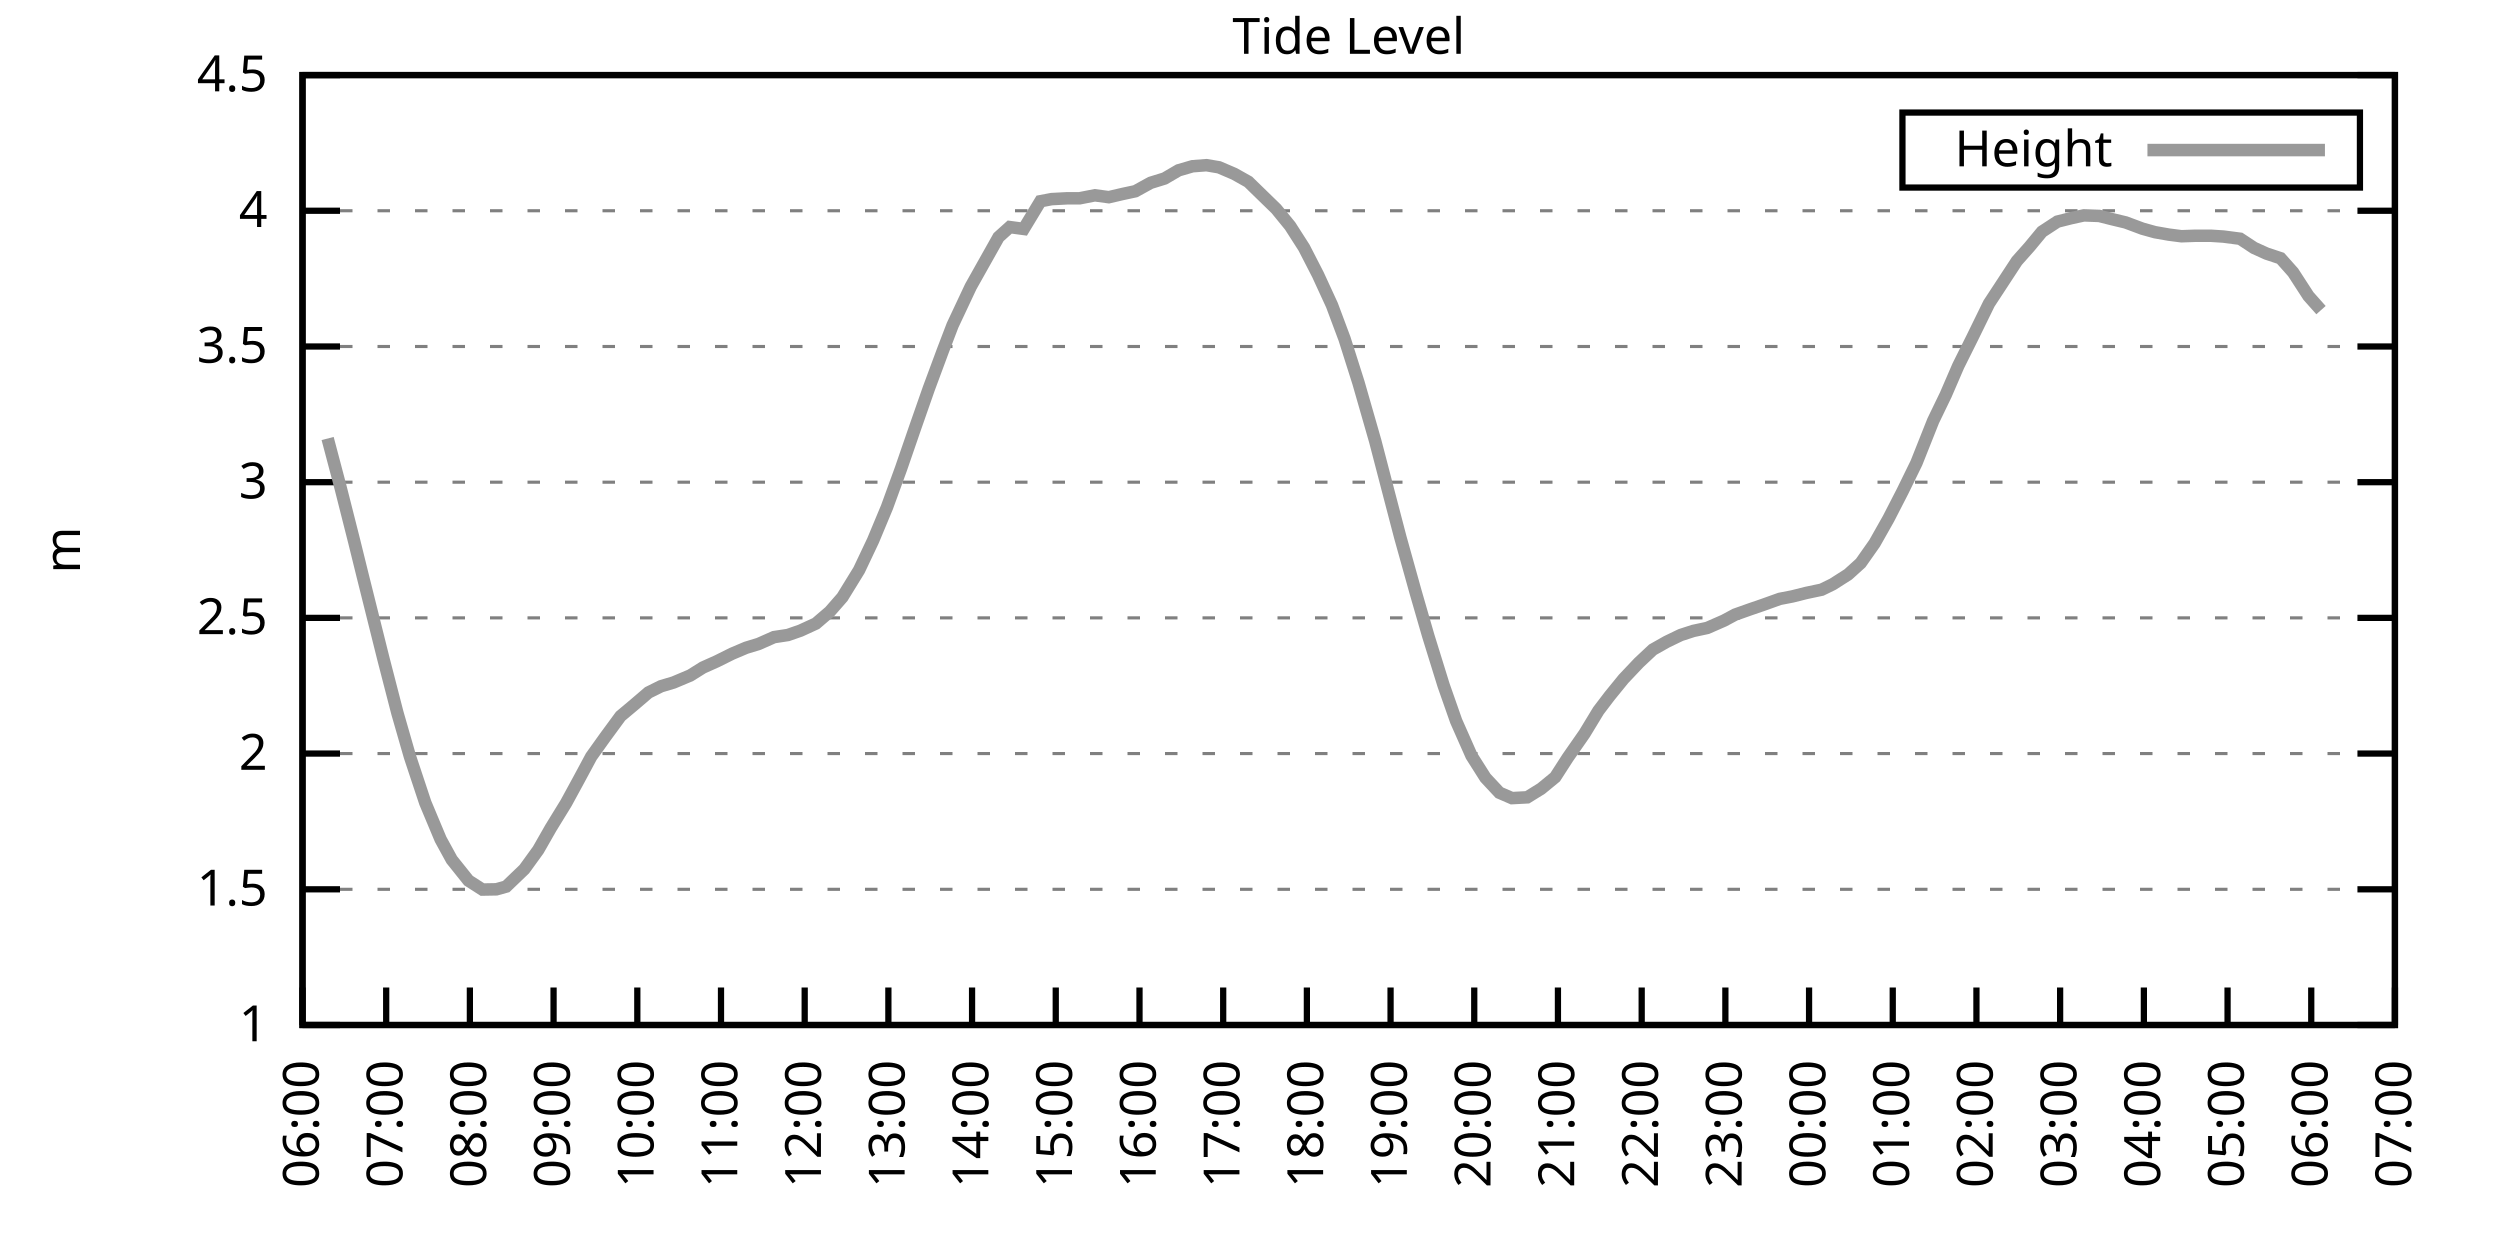
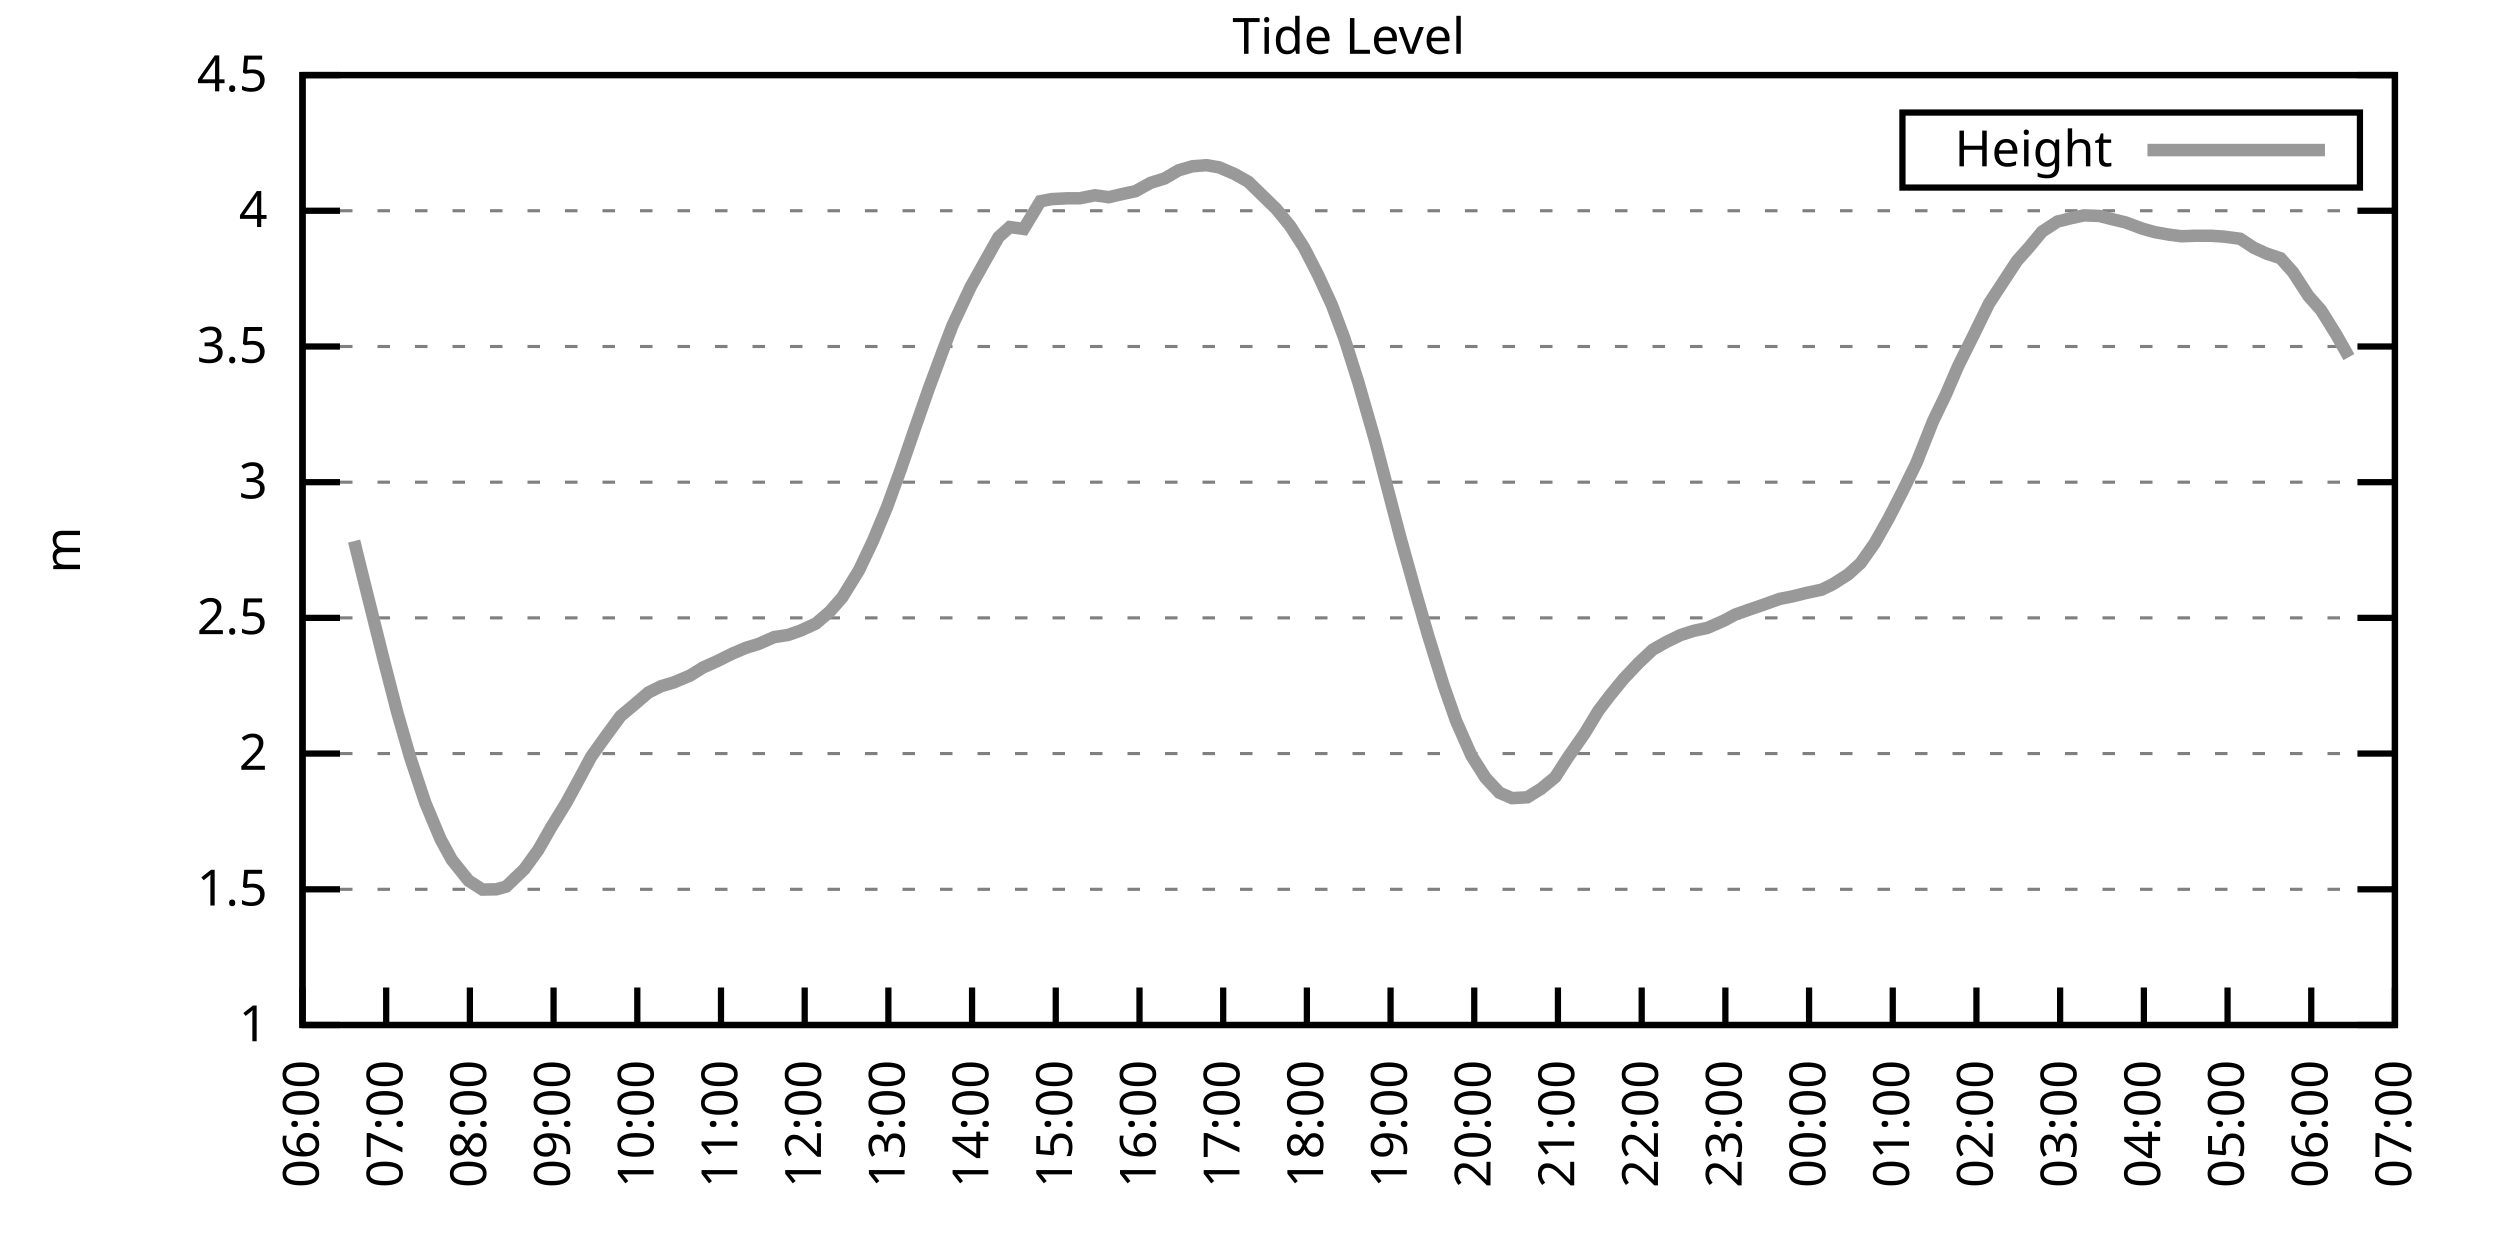
<svg xmlns="http://www.w3.org/2000/svg" xmlns:xlink="http://www.w3.org/1999/xlink" width="400" height="200" viewBox="0 0 400 200">
  <g id="gnuplot_canvas">
    <rect x="0" y="0" width="400" height="200" fill="none" />
    <defs>
      <circle id="gpDot" r="0.5" stroke-width="0.5" stroke="currentColor" />
      <path id="gpPt0" stroke-width="0.333" stroke="currentColor" d="M-1,0 h2 M0,-1 v2" />
      <path id="gpPt1" stroke-width="0.333" stroke="currentColor" d="M-1,-1 L1,1 M1,-1 L-1,1" />
      <path id="gpPt2" stroke-width="0.333" stroke="currentColor" d="M-1,0 L1,0 M0,-1 L0,1 M-1,-1 L1,1 M-1,1 L1,-1" />
      <rect id="gpPt3" stroke-width="0.333" stroke="currentColor" x="-1" y="-1" width="2" height="2" />
      <rect id="gpPt4" stroke-width="0.333" stroke="currentColor" fill="currentColor" x="-1" y="-1" width="2" height="2" />
      <circle id="gpPt5" stroke-width="0.333" stroke="currentColor" cx="0" cy="0" r="1" />
      <use xlink:href="#gpPt5" id="gpPt6" fill="currentColor" stroke="none" />
      <path id="gpPt7" stroke-width="0.333" stroke="currentColor" d="M0,-1.33 L-1.33,0.67 L1.33,0.67 z" />
      <use xlink:href="#gpPt7" id="gpPt8" fill="currentColor" stroke="none" />
      <use xlink:href="#gpPt7" id="gpPt9" stroke="currentColor" transform="rotate(180)" />
      <use xlink:href="#gpPt9" id="gpPt10" fill="currentColor" stroke="none" />
      <use xlink:href="#gpPt3" id="gpPt11" stroke="currentColor" transform="rotate(45)" />
      <use xlink:href="#gpPt11" id="gpPt12" fill="currentColor" stroke="none" />
      <path id="gpPt13" stroke-width="0.333" stroke="currentColor" d="M0,1.330 L1.265,0.411 L0.782,-1.067 L-0.782,-1.076 L-1.265,0.411 z" />
      <use xlink:href="#gpPt13" id="gpPt14" fill="currentColor" stroke="none" />
      <filter id="textbox" filterUnits="objectBoundingBox" x="0" y="0" height="1" width="1">
        <feFlood flood-color="white" flood-opacity="1" result="bgnd" />
        <feComposite in="SourceGraphic" in2="bgnd" operator="atop" />
      </filter>
      <filter id="greybox" filterUnits="objectBoundingBox" x="0" y="0" height="1" width="1">
        <feFlood flood-color="lightgrey" flood-opacity="1" result="grey" />
        <feComposite in="SourceGraphic" in2="grey" operator="atop" />
      </filter>
    </defs>
    <g fill="none" color="white" stroke="currentColor" stroke-width="1.00" stroke-linecap="butt" stroke-linejoin="miter">
</g>
    <g fill="none" color="black" stroke="currentColor" stroke-width="1.00" stroke-linecap="butt" stroke-linejoin="miter">
      <g stroke="none" shape-rendering="crispEdges">
        <polygon fill="rgb(255, 255, 255)" points="48.40,164.00 383.18,164.00 383.18,12.02 48.40,12.02 " />
      </g>
    </g>
    <g fill="none" color="black" stroke="currentColor" stroke-width="1.00" stroke-linecap="butt" stroke-linejoin="miter">
</g>
    <g fill="none" color="black" stroke="black" stroke-width="0.50" stroke-linecap="butt" stroke-linejoin="miter">
</g>
    <g fill="none" color="gray" stroke="currentColor" stroke-width="0.50" stroke-linecap="butt" stroke-linejoin="miter">
      <path stroke="gray" stroke-dasharray="2,4" class="gridline" d="M48.40,164.00 L383.19,164.00  " />
    </g>
    <g fill="none" color="gray" stroke="gray" stroke-width="1.00" stroke-linecap="butt" stroke-linejoin="miter">
</g>
    <g fill="none" color="black" stroke="currentColor" stroke-width="1.00" stroke-linecap="butt" stroke-linejoin="miter">
      <path stroke="black" d="M48.40,164.00 L54.40,164.00 M383.19,164.00 L377.19,164.00  " />
      <g transform="translate(42.80,166.60)" stroke="none" fill="black" font-family="Sans" font-size="8.00" text-anchor="end">
        <text>
          <tspan font-family="Sans"> 1</tspan>
        </text>
      </g>
    </g>
    <g fill="none" color="black" stroke="currentColor" stroke-width="1.00" stroke-linecap="butt" stroke-linejoin="miter">
</g>
    <g fill="none" color="black" stroke="black" stroke-width="0.50" stroke-linecap="butt" stroke-linejoin="miter">
</g>
    <g fill="none" color="gray" stroke="currentColor" stroke-width="0.50" stroke-linecap="butt" stroke-linejoin="miter">
      <path stroke="gray" stroke-dasharray="2,4" class="gridline" d="M48.40,142.29 L383.19,142.29  " />
    </g>
    <g fill="none" color="gray" stroke="gray" stroke-width="1.00" stroke-linecap="butt" stroke-linejoin="miter">
</g>
    <g fill="none" color="black" stroke="currentColor" stroke-width="1.00" stroke-linecap="butt" stroke-linejoin="miter">
      <path stroke="black" d="M48.40,142.29 L54.40,142.29 M383.19,142.29 L377.19,142.29  " />
      <g transform="translate(42.80,144.89)" stroke="none" fill="black" font-family="Sans" font-size="8.00" text-anchor="end">
        <text>
          <tspan font-family="Sans"> 1.5</tspan>
        </text>
      </g>
    </g>
    <g fill="none" color="black" stroke="currentColor" stroke-width="1.00" stroke-linecap="butt" stroke-linejoin="miter">
</g>
    <g fill="none" color="black" stroke="black" stroke-width="0.50" stroke-linecap="butt" stroke-linejoin="miter">
</g>
    <g fill="none" color="gray" stroke="currentColor" stroke-width="0.50" stroke-linecap="butt" stroke-linejoin="miter">
      <path stroke="gray" stroke-dasharray="2,4" class="gridline" d="M48.40,120.57 L383.19,120.57  " />
    </g>
    <g fill="none" color="gray" stroke="gray" stroke-width="1.00" stroke-linecap="butt" stroke-linejoin="miter">
</g>
    <g fill="none" color="black" stroke="currentColor" stroke-width="1.00" stroke-linecap="butt" stroke-linejoin="miter">
      <path stroke="black" d="M48.40,120.57 L54.40,120.57 M383.19,120.57 L377.19,120.57  " />
      <g transform="translate(42.80,123.17)" stroke="none" fill="black" font-family="Sans" font-size="8.00" text-anchor="end">
        <text>
          <tspan font-family="Sans"> 2</tspan>
        </text>
      </g>
    </g>
    <g fill="none" color="black" stroke="currentColor" stroke-width="1.00" stroke-linecap="butt" stroke-linejoin="miter">
</g>
    <g fill="none" color="black" stroke="black" stroke-width="0.50" stroke-linecap="butt" stroke-linejoin="miter">
</g>
    <g fill="none" color="gray" stroke="currentColor" stroke-width="0.50" stroke-linecap="butt" stroke-linejoin="miter">
      <path stroke="gray" stroke-dasharray="2,4" class="gridline" d="M48.40,98.86 L383.19,98.86  " />
    </g>
    <g fill="none" color="gray" stroke="gray" stroke-width="1.00" stroke-linecap="butt" stroke-linejoin="miter">
</g>
    <g fill="none" color="black" stroke="currentColor" stroke-width="1.00" stroke-linecap="butt" stroke-linejoin="miter">
      <path stroke="black" d="M48.40,98.86 L54.40,98.86 M383.19,98.86 L377.19,98.86  " />
      <g transform="translate(42.80,101.46)" stroke="none" fill="black" font-family="Sans" font-size="8.00" text-anchor="end">
        <text>
          <tspan font-family="Sans"> 2.5</tspan>
        </text>
      </g>
    </g>
    <g fill="none" color="black" stroke="currentColor" stroke-width="1.00" stroke-linecap="butt" stroke-linejoin="miter">
</g>
    <g fill="none" color="black" stroke="black" stroke-width="0.50" stroke-linecap="butt" stroke-linejoin="miter">
</g>
    <g fill="none" color="gray" stroke="currentColor" stroke-width="0.50" stroke-linecap="butt" stroke-linejoin="miter">
      <path stroke="gray" stroke-dasharray="2,4" class="gridline" d="M48.40,77.15 L383.19,77.15  " />
    </g>
    <g fill="none" color="gray" stroke="gray" stroke-width="1.00" stroke-linecap="butt" stroke-linejoin="miter">
</g>
    <g fill="none" color="black" stroke="currentColor" stroke-width="1.00" stroke-linecap="butt" stroke-linejoin="miter">
      <path stroke="black" d="M48.40,77.15 L54.40,77.15 M383.19,77.15 L377.19,77.15  " />
      <g transform="translate(42.80,79.75)" stroke="none" fill="black" font-family="Sans" font-size="8.00" text-anchor="end">
        <text>
          <tspan font-family="Sans"> 3</tspan>
        </text>
      </g>
    </g>
    <g fill="none" color="black" stroke="currentColor" stroke-width="1.00" stroke-linecap="butt" stroke-linejoin="miter">
</g>
    <g fill="none" color="black" stroke="black" stroke-width="0.50" stroke-linecap="butt" stroke-linejoin="miter">
</g>
    <g fill="none" color="gray" stroke="currentColor" stroke-width="0.50" stroke-linecap="butt" stroke-linejoin="miter">
      <path stroke="gray" stroke-dasharray="2,4" class="gridline" d="M48.40,55.44 L383.19,55.44  " />
    </g>
    <g fill="none" color="gray" stroke="gray" stroke-width="1.00" stroke-linecap="butt" stroke-linejoin="miter">
</g>
    <g fill="none" color="black" stroke="currentColor" stroke-width="1.00" stroke-linecap="butt" stroke-linejoin="miter">
      <path stroke="black" d="M48.40,55.44 L54.40,55.44 M383.19,55.44 L377.19,55.44  " />
      <g transform="translate(42.80,58.04)" stroke="none" fill="black" font-family="Sans" font-size="8.00" text-anchor="end">
        <text>
          <tspan font-family="Sans"> 3.5</tspan>
        </text>
      </g>
    </g>
    <g fill="none" color="black" stroke="currentColor" stroke-width="1.00" stroke-linecap="butt" stroke-linejoin="miter">
</g>
    <g fill="none" color="black" stroke="black" stroke-width="0.50" stroke-linecap="butt" stroke-linejoin="miter">
</g>
    <g fill="none" color="gray" stroke="currentColor" stroke-width="0.50" stroke-linecap="butt" stroke-linejoin="miter">
      <path stroke="gray" stroke-dasharray="2,4" class="gridline" d="M48.40,33.72 L383.19,33.72  " />
    </g>
    <g fill="none" color="gray" stroke="gray" stroke-width="1.00" stroke-linecap="butt" stroke-linejoin="miter">
</g>
    <g fill="none" color="black" stroke="currentColor" stroke-width="1.00" stroke-linecap="butt" stroke-linejoin="miter">
      <path stroke="black" d="M48.40,33.72 L54.40,33.72 M383.19,33.72 L377.19,33.72  " />
      <g transform="translate(42.80,36.32)" stroke="none" fill="black" font-family="Sans" font-size="8.00" text-anchor="end">
        <text>
          <tspan font-family="Sans"> 4</tspan>
        </text>
      </g>
    </g>
    <g fill="none" color="black" stroke="currentColor" stroke-width="1.00" stroke-linecap="butt" stroke-linejoin="miter">
</g>
    <g fill="none" color="black" stroke="black" stroke-width="0.50" stroke-linecap="butt" stroke-linejoin="miter">
</g>
    <g fill="none" color="gray" stroke="currentColor" stroke-width="0.50" stroke-linecap="butt" stroke-linejoin="miter">
      <path stroke="gray" stroke-dasharray="2,4" class="gridline" d="M48.40,12.01 L383.19,12.01  " />
    </g>
    <g fill="none" color="gray" stroke="gray" stroke-width="1.00" stroke-linecap="butt" stroke-linejoin="miter">
</g>
    <g fill="none" color="black" stroke="currentColor" stroke-width="1.00" stroke-linecap="butt" stroke-linejoin="miter">
      <path stroke="black" d="M48.40,12.01 L54.40,12.01 M383.19,12.01 L377.19,12.01  " />
      <g transform="translate(42.80,14.61)" stroke="none" fill="black" font-family="Sans" font-size="8.00" text-anchor="end">
        <text>
          <tspan font-family="Sans"> 4.5</tspan>
        </text>
      </g>
    </g>
    <g fill="none" color="black" stroke="currentColor" stroke-width="1.00" stroke-linecap="butt" stroke-linejoin="miter">
      <path stroke="black" d="M48.40,164.00 L48.40,158.00  " />
      <g transform="translate(51.00,169.60) rotate(270.00)" stroke="none" fill="black" font-family="Sans" font-size="8.00" text-anchor="end">
        <text>
          <tspan font-family="Sans">06:00</tspan>
        </text>
      </g>
    </g>
    <g fill="none" color="black" stroke="currentColor" stroke-width="1.00" stroke-linecap="butt" stroke-linejoin="miter">
      <path stroke="black" d="M61.79,164.00 L61.79,158.00  " />
      <g transform="translate(64.39,169.60) rotate(270.00)" stroke="none" fill="black" font-family="Sans" font-size="8.00" text-anchor="end">
        <text>
          <tspan font-family="Sans">07:00</tspan>
        </text>
      </g>
    </g>
    <g fill="none" color="black" stroke="currentColor" stroke-width="1.00" stroke-linecap="butt" stroke-linejoin="miter">
      <path stroke="black" d="M75.18,164.00 L75.18,158.00  " />
      <g transform="translate(77.78,169.60) rotate(270.00)" stroke="none" fill="black" font-family="Sans" font-size="8.00" text-anchor="end">
        <text>
          <tspan font-family="Sans">08:00</tspan>
        </text>
      </g>
    </g>
    <g fill="none" color="black" stroke="currentColor" stroke-width="1.00" stroke-linecap="butt" stroke-linejoin="miter">
      <path stroke="black" d="M88.57,164.00 L88.57,158.00  " />
      <g transform="translate(91.17,169.60) rotate(270.00)" stroke="none" fill="black" font-family="Sans" font-size="8.00" text-anchor="end">
        <text>
          <tspan font-family="Sans">09:00</tspan>
        </text>
      </g>
    </g>
    <g fill="none" color="black" stroke="currentColor" stroke-width="1.00" stroke-linecap="butt" stroke-linejoin="miter">
      <path stroke="black" d="M101.97,164.00 L101.97,158.00  " />
      <g transform="translate(104.57,169.60) rotate(270.00)" stroke="none" fill="black" font-family="Sans" font-size="8.00" text-anchor="end">
        <text>
          <tspan font-family="Sans">10:00</tspan>
        </text>
      </g>
    </g>
    <g fill="none" color="black" stroke="currentColor" stroke-width="1.00" stroke-linecap="butt" stroke-linejoin="miter">
      <path stroke="black" d="M115.36,164.00 L115.36,158.00  " />
      <g transform="translate(117.96,169.60) rotate(270.00)" stroke="none" fill="black" font-family="Sans" font-size="8.00" text-anchor="end">
        <text>
          <tspan font-family="Sans">11:00</tspan>
        </text>
      </g>
    </g>
    <g fill="none" color="black" stroke="currentColor" stroke-width="1.00" stroke-linecap="butt" stroke-linejoin="miter">
      <path stroke="black" d="M128.75,164.00 L128.75,158.00  " />
      <g transform="translate(131.35,169.60) rotate(270.00)" stroke="none" fill="black" font-family="Sans" font-size="8.00" text-anchor="end">
        <text>
          <tspan font-family="Sans">12:00</tspan>
        </text>
      </g>
    </g>
    <g fill="none" color="black" stroke="currentColor" stroke-width="1.00" stroke-linecap="butt" stroke-linejoin="miter">
      <path stroke="black" d="M142.14,164.00 L142.14,158.00  " />
      <g transform="translate(144.74,169.60) rotate(270.00)" stroke="none" fill="black" font-family="Sans" font-size="8.00" text-anchor="end">
        <text>
          <tspan font-family="Sans">13:00</tspan>
        </text>
      </g>
    </g>
    <g fill="none" color="black" stroke="currentColor" stroke-width="1.00" stroke-linecap="butt" stroke-linejoin="miter">
      <path stroke="black" d="M155.53,164.00 L155.53,158.00  " />
      <g transform="translate(158.13,169.60) rotate(270.00)" stroke="none" fill="black" font-family="Sans" font-size="8.00" text-anchor="end">
        <text>
          <tspan font-family="Sans">14:00</tspan>
        </text>
      </g>
    </g>
    <g fill="none" color="black" stroke="currentColor" stroke-width="1.00" stroke-linecap="butt" stroke-linejoin="miter">
      <path stroke="black" d="M168.92,164.00 L168.92,158.00  " />
      <g transform="translate(171.52,169.60) rotate(270.00)" stroke="none" fill="black" font-family="Sans" font-size="8.00" text-anchor="end">
        <text>
          <tspan font-family="Sans">15:00</tspan>
        </text>
      </g>
    </g>
    <g fill="none" color="black" stroke="currentColor" stroke-width="1.00" stroke-linecap="butt" stroke-linejoin="miter">
      <path stroke="black" d="M182.32,164.00 L182.32,158.00  " />
      <g transform="translate(184.92,169.60) rotate(270.00)" stroke="none" fill="black" font-family="Sans" font-size="8.00" text-anchor="end">
        <text>
          <tspan font-family="Sans">16:00</tspan>
        </text>
      </g>
    </g>
    <g fill="none" color="black" stroke="currentColor" stroke-width="1.00" stroke-linecap="butt" stroke-linejoin="miter">
      <path stroke="black" d="M195.71,164.00 L195.71,158.00  " />
      <g transform="translate(198.31,169.60) rotate(270.00)" stroke="none" fill="black" font-family="Sans" font-size="8.00" text-anchor="end">
        <text>
          <tspan font-family="Sans">17:00</tspan>
        </text>
      </g>
    </g>
    <g fill="none" color="black" stroke="currentColor" stroke-width="1.00" stroke-linecap="butt" stroke-linejoin="miter">
      <path stroke="black" d="M209.10,164.00 L209.10,158.00  " />
      <g transform="translate(211.70,169.60) rotate(270.00)" stroke="none" fill="black" font-family="Sans" font-size="8.00" text-anchor="end">
        <text>
          <tspan font-family="Sans">18:00</tspan>
        </text>
      </g>
    </g>
    <g fill="none" color="black" stroke="currentColor" stroke-width="1.00" stroke-linecap="butt" stroke-linejoin="miter">
      <path stroke="black" d="M222.49,164.00 L222.49,158.00  " />
      <g transform="translate(225.09,169.60) rotate(270.00)" stroke="none" fill="black" font-family="Sans" font-size="8.00" text-anchor="end">
        <text>
          <tspan font-family="Sans">19:00</tspan>
        </text>
      </g>
    </g>
    <g fill="none" color="black" stroke="currentColor" stroke-width="1.00" stroke-linecap="butt" stroke-linejoin="miter">
      <path stroke="black" d="M235.88,164.00 L235.88,158.00  " />
      <g transform="translate(238.48,169.60) rotate(270.00)" stroke="none" fill="black" font-family="Sans" font-size="8.00" text-anchor="end">
        <text>
          <tspan font-family="Sans">20:00</tspan>
        </text>
      </g>
    </g>
    <g fill="none" color="black" stroke="currentColor" stroke-width="1.00" stroke-linecap="butt" stroke-linejoin="miter">
      <path stroke="black" d="M249.27,164.00 L249.27,158.00  " />
      <g transform="translate(251.87,169.60) rotate(270.00)" stroke="none" fill="black" font-family="Sans" font-size="8.00" text-anchor="end">
        <text>
          <tspan font-family="Sans">21:00</tspan>
        </text>
      </g>
    </g>
    <g fill="none" color="black" stroke="currentColor" stroke-width="1.00" stroke-linecap="butt" stroke-linejoin="miter">
      <path stroke="black" d="M262.67,164.00 L262.67,158.00  " />
      <g transform="translate(265.27,169.60) rotate(270.00)" stroke="none" fill="black" font-family="Sans" font-size="8.00" text-anchor="end">
        <text>
          <tspan font-family="Sans">22:00</tspan>
        </text>
      </g>
    </g>
    <g fill="none" color="black" stroke="currentColor" stroke-width="1.00" stroke-linecap="butt" stroke-linejoin="miter">
      <path stroke="black" d="M276.06,164.00 L276.06,158.00  " />
      <g transform="translate(278.66,169.60) rotate(270.00)" stroke="none" fill="black" font-family="Sans" font-size="8.00" text-anchor="end">
        <text>
          <tspan font-family="Sans">23:00</tspan>
        </text>
      </g>
    </g>
    <g fill="none" color="black" stroke="currentColor" stroke-width="1.00" stroke-linecap="butt" stroke-linejoin="miter">
      <path stroke="black" d="M289.45,164.00 L289.45,158.00  " />
      <g transform="translate(292.05,169.60) rotate(270.00)" stroke="none" fill="black" font-family="Sans" font-size="8.00" text-anchor="end">
        <text>
          <tspan font-family="Sans">00:00</tspan>
        </text>
      </g>
    </g>
    <g fill="none" color="black" stroke="currentColor" stroke-width="1.00" stroke-linecap="butt" stroke-linejoin="miter">
      <path stroke="black" d="M302.84,164.00 L302.84,158.00  " />
      <g transform="translate(305.44,169.60) rotate(270.00)" stroke="none" fill="black" font-family="Sans" font-size="8.00" text-anchor="end">
        <text>
          <tspan font-family="Sans">01:00</tspan>
        </text>
      </g>
    </g>
    <g fill="none" color="black" stroke="currentColor" stroke-width="1.00" stroke-linecap="butt" stroke-linejoin="miter">
      <path stroke="black" d="M316.23,164.00 L316.23,158.00  " />
      <g transform="translate(318.83,169.60) rotate(270.00)" stroke="none" fill="black" font-family="Sans" font-size="8.00" text-anchor="end">
        <text>
          <tspan font-family="Sans">02:00</tspan>
        </text>
      </g>
    </g>
    <g fill="none" color="black" stroke="currentColor" stroke-width="1.00" stroke-linecap="butt" stroke-linejoin="miter">
      <path stroke="black" d="M329.62,164.00 L329.62,158.00  " />
      <g transform="translate(332.22,169.60) rotate(270.00)" stroke="none" fill="black" font-family="Sans" font-size="8.00" text-anchor="end">
        <text>
          <tspan font-family="Sans">03:00</tspan>
        </text>
      </g>
    </g>
    <g fill="none" color="black" stroke="currentColor" stroke-width="1.00" stroke-linecap="butt" stroke-linejoin="miter">
      <path stroke="black" d="M343.02,164.00 L343.02,158.00  " />
      <g transform="translate(345.62,169.60) rotate(270.00)" stroke="none" fill="black" font-family="Sans" font-size="8.00" text-anchor="end">
        <text>
          <tspan font-family="Sans">04:00</tspan>
        </text>
      </g>
    </g>
    <g fill="none" color="black" stroke="currentColor" stroke-width="1.00" stroke-linecap="butt" stroke-linejoin="miter">
      <path stroke="black" d="M356.41,164.00 L356.41,158.00  " />
      <g transform="translate(359.01,169.60) rotate(270.00)" stroke="none" fill="black" font-family="Sans" font-size="8.00" text-anchor="end">
        <text>
          <tspan font-family="Sans">05:00</tspan>
        </text>
      </g>
    </g>
    <g fill="none" color="black" stroke="currentColor" stroke-width="1.00" stroke-linecap="butt" stroke-linejoin="miter">
      <path stroke="black" d="M369.80,164.00 L369.80,158.00  " />
      <g transform="translate(372.40,169.60) rotate(270.00)" stroke="none" fill="black" font-family="Sans" font-size="8.00" text-anchor="end">
        <text>
          <tspan font-family="Sans">06:00</tspan>
        </text>
      </g>
    </g>
    <g fill="none" color="black" stroke="currentColor" stroke-width="1.00" stroke-linecap="butt" stroke-linejoin="miter">
      <path stroke="black" d="M383.19,164.00 L383.19,158.00  " />
      <g transform="translate(385.79,169.60) rotate(270.00)" stroke="none" fill="black" font-family="Sans" font-size="8.00" text-anchor="end">
        <text>
          <tspan font-family="Sans">07:00</tspan>
        </text>
      </g>
    </g>
    <g fill="none" color="black" stroke="currentColor" stroke-width="1.00" stroke-linecap="butt" stroke-linejoin="miter">
</g>
    <g fill="none" color="black" stroke="currentColor" stroke-width="1.00" stroke-linecap="butt" stroke-linejoin="miter">
      <path stroke="black" d="M48.40,12.01 L48.40,164.00 L383.19,164.00 L383.19,12.01 L48.40,12.01 Z  " />
    </g>
    <g fill="none" color="black" stroke="currentColor" stroke-width="1.00" stroke-linecap="butt" stroke-linejoin="miter">
</g>
    <g fill="none" color="black" stroke="currentColor" stroke-width="1.00" stroke-linecap="butt" stroke-linejoin="miter">
      <path stroke="black" d="M304.39,30.01 L304.39,18.01 L377.59,18.01 L377.59,30.01 L304.39,30.01 Z  " />
    </g>
    <g id="Tide_level_plot_1">
      <g fill="none" color="white" stroke="black" stroke-width="2.00" stroke-linecap="butt" stroke-linejoin="miter">
</g>
      <g fill="none" color="black" stroke="currentColor" stroke-width="2.00" stroke-linecap="butt" stroke-linejoin="miter">
        <g transform="translate(337.99,26.61)" stroke="none" fill="black" font-family="Sans" font-size="8.00" text-anchor="end">
          <text>
            <tspan font-family="Sans">Height</tspan>
          </text>
        </g>
      </g>
      <g fill="none" color="black" stroke="currentColor" stroke-width="2.00" stroke-linecap="butt" stroke-linejoin="miter">
-         <path stroke="rgb(153, 153, 153)" d="M343.59,24.01 L371.99,24.01 M52.42,70.16 L54.43,77.76 L56.66,86.57 L58.00,92.00 L61.35,105.42 L63.58,114.06   L65.59,121.05 L68.04,128.43 L70.50,134.30 L72.28,137.55 L74.96,140.90 L77.19,142.33 L79.42,142.29 L80.99,141.85   L83.89,139.07 L86.12,135.99 L88.13,132.47 L90.58,128.48 L92.59,124.79 L94.60,121.05 L96.83,117.93 L99.29,114.58   L101.52,112.71 L103.75,110.80 L105.76,109.80 L107.77,109.20 L110.45,108.07 L112.46,106.81 L114.69,105.81 L117.14,104.59   L119.38,103.64 L121.38,103.03 L123.84,101.94 L126.07,101.60 L128.08,100.90 L130.54,99.77 L132.77,97.86 L134.78,95.56   L137.45,91.22 L139.69,86.49 L141.92,81.14 L144.15,75.02 L146.38,68.55 L148.61,62.17 L150.85,56.13 L152.41,52.05   L155.31,45.88 L156.87,43.10 L159.77,37.94 L161.56,36.33 L163.79,36.63 L166.47,32.20 L168.25,31.86 L170.71,31.73   L172.72,31.73 L175.17,31.25 L177.41,31.55 L179.64,31.03 L181.65,30.60 L184.10,29.25 L186.33,28.56 L188.57,27.25   L190.80,26.60 L193.03,26.43 L195.04,26.77 L197.49,27.82 L199.73,29.08 L201.96,31.25 L204.19,33.42 L206.42,36.15   L208.65,39.63 L210.88,43.97 L213.12,48.84 L215.13,54.22 L217.36,61.25 L220.04,70.59 L222.27,79.15 L224.05,85.96   L226.51,94.78 L228.52,101.73 L230.97,109.63 L232.98,115.36 L235.44,120.92 L237.67,124.44 L239.90,126.83 L241.91,127.70   L244.36,127.57 L246.60,126.18 L248.83,124.35 L250.84,121.23 L253.51,117.40 L255.75,113.71 L257.53,111.37 L259.76,108.63   L262.22,106.03 L264.45,103.94 L266.68,102.68 L268.92,101.60 L270.92,100.95 L273.16,100.47 L275.83,99.30 L277.62,98.34   L280.07,97.47 L282.08,96.78 L284.76,95.82 L286.77,95.43 L289.00,94.87 L291.46,94.35 L293.24,93.48 L295.70,91.91   L297.71,90.09 L299.94,86.92 L302.17,82.97 L304.40,78.63 L306.63,74.07 L309.31,67.33 L311.32,63.17 L313.33,58.52   L315.56,54.05 L318.24,48.57 L320.03,45.84 L322.70,41.76 L324.71,39.50 L326.72,37.07 L329.18,35.46 L331.41,34.90   L333.42,34.46 L335.87,34.55 L338.10,35.11 L340.11,35.59 L342.79,36.59 L344.80,37.15 L347.03,37.54 L349.04,37.80   L351.27,37.72 L353.73,37.72 L355.74,37.85 L358.42,38.20 L360.65,39.67 L362.66,40.58 L364.89,41.32 L366.90,43.58   L369.35,47.36 L371.36,49.62  " />
+         <path stroke="rgb(153, 153, 153)" d="M343.59,24.01 L371.99,24.01 M56.66,86.57 L58.00,92.00 L61.35,105.42 L63.58,114.06 L65.59,121.05 L68.04,128.43   L70.50,134.30 L72.28,137.55 L74.96,140.90 L77.19,142.33 L79.42,142.29 L80.99,141.85 L83.89,139.07 L86.12,135.99   L88.13,132.47 L90.58,128.48 L92.59,124.79 L94.60,121.05 L96.83,117.93 L99.29,114.58 L101.52,112.71 L103.75,110.80   L105.76,109.80 L107.77,109.20 L110.45,108.07 L112.46,106.81 L114.69,105.81 L117.14,104.59 L119.38,103.64 L121.38,103.03   L123.84,101.94 L126.07,101.60 L128.08,100.90 L130.54,99.77 L132.77,97.86 L134.78,95.56 L137.45,91.22 L139.69,86.49   L141.92,81.14 L144.15,75.02 L146.38,68.55 L148.61,62.17 L150.85,56.13 L152.41,52.05 L155.31,45.88 L156.87,43.10   L159.77,37.94 L161.56,36.33 L163.79,36.63 L166.47,32.20 L168.25,31.86 L170.71,31.73 L172.72,31.73 L175.17,31.25   L177.41,31.55 L179.64,31.03 L181.65,30.60 L184.10,29.25 L186.33,28.56 L188.57,27.25 L190.80,26.60 L193.03,26.43   L195.04,26.77 L197.49,27.82 L199.73,29.08 L201.96,31.25 L204.19,33.42 L206.42,36.15 L208.65,39.63 L210.88,43.97   L213.12,48.84 L215.13,54.22 L217.36,61.25 L220.04,70.59 L222.27,79.15 L224.05,85.96 L226.51,94.78 L228.52,101.73   L230.97,109.63 L232.98,115.36 L235.44,120.92 L237.67,124.44 L239.90,126.83 L241.91,127.70 L244.36,127.57 L246.60,126.18   L248.83,124.35 L250.84,121.23 L253.51,117.40 L255.75,113.71 L257.53,111.37 L259.76,108.63 L262.22,106.03 L264.45,103.94   L266.68,102.68 L268.92,101.60 L270.92,100.95 L273.16,100.47 L275.83,99.30 L277.62,98.34 L280.07,97.47 L282.08,96.78   L284.76,95.82 L286.77,95.43 L289.00,94.87 L291.46,94.35 L293.24,93.48 L295.70,91.91 L297.71,90.09 L299.94,86.92   L302.17,82.97 L304.40,78.63 L306.63,74.07 L309.31,67.33 L311.32,63.17 L313.33,58.52 L315.56,54.05 L318.24,48.57   L320.03,45.84 L322.70,41.76 L324.71,39.50 L326.72,37.07 L329.18,35.46 L331.41,34.90 L333.42,34.46 L335.87,34.55   L338.10,35.11 L340.11,35.59 L342.79,36.59 L344.80,37.15 L347.03,37.54 L349.04,37.80 L351.27,37.72 L353.73,37.72   L355.74,37.85 L358.42,38.20 L360.65,39.67 L362.66,40.58 L364.89,41.32 L366.90,43.58 L369.35,47.36 L371.36,49.62   L373.82,53.57 L375.82,57.13  " />
      </g>
    </g>
    <g fill="none" color="black" stroke="currentColor" stroke-width="2.00" stroke-linecap="butt" stroke-linejoin="miter">
</g>
    <g fill="none" color="black" stroke="black" stroke-width="1.00" stroke-linecap="butt" stroke-linejoin="miter">
</g>
    <g fill="none" color="black" stroke="currentColor" stroke-width="1.00" stroke-linecap="butt" stroke-linejoin="miter">
      <path stroke="black" d="M48.40,12.01 L48.40,164.00 L383.19,164.00 L383.19,12.01 L48.40,12.01 Z  " />
      <g transform="translate(12.80,88.01) rotate(270.00)" stroke="none" fill="black" font-family="Sans" font-size="8.00" text-anchor="middle">
        <text>
          <tspan font-family="Sans">m</tspan>
        </text>
      </g>
    </g>
    <g fill="none" color="black" stroke="currentColor" stroke-width="1.00" stroke-linecap="butt" stroke-linejoin="miter">
</g>
    <g fill="none" color="black" stroke="currentColor" stroke-width="1.00" stroke-linecap="butt" stroke-linejoin="miter">
      <g transform="translate(215.79,8.61)" stroke="none" fill="black" font-family="Sans" font-size="8.00" text-anchor="middle">
        <text>
          <tspan font-family="Sans">Tide Level</tspan>
        </text>
      </g>
    </g>
    <g fill="none" color="black" stroke="currentColor" stroke-width="1.00" stroke-linecap="butt" stroke-linejoin="miter">
</g>
  </g>
</svg>
